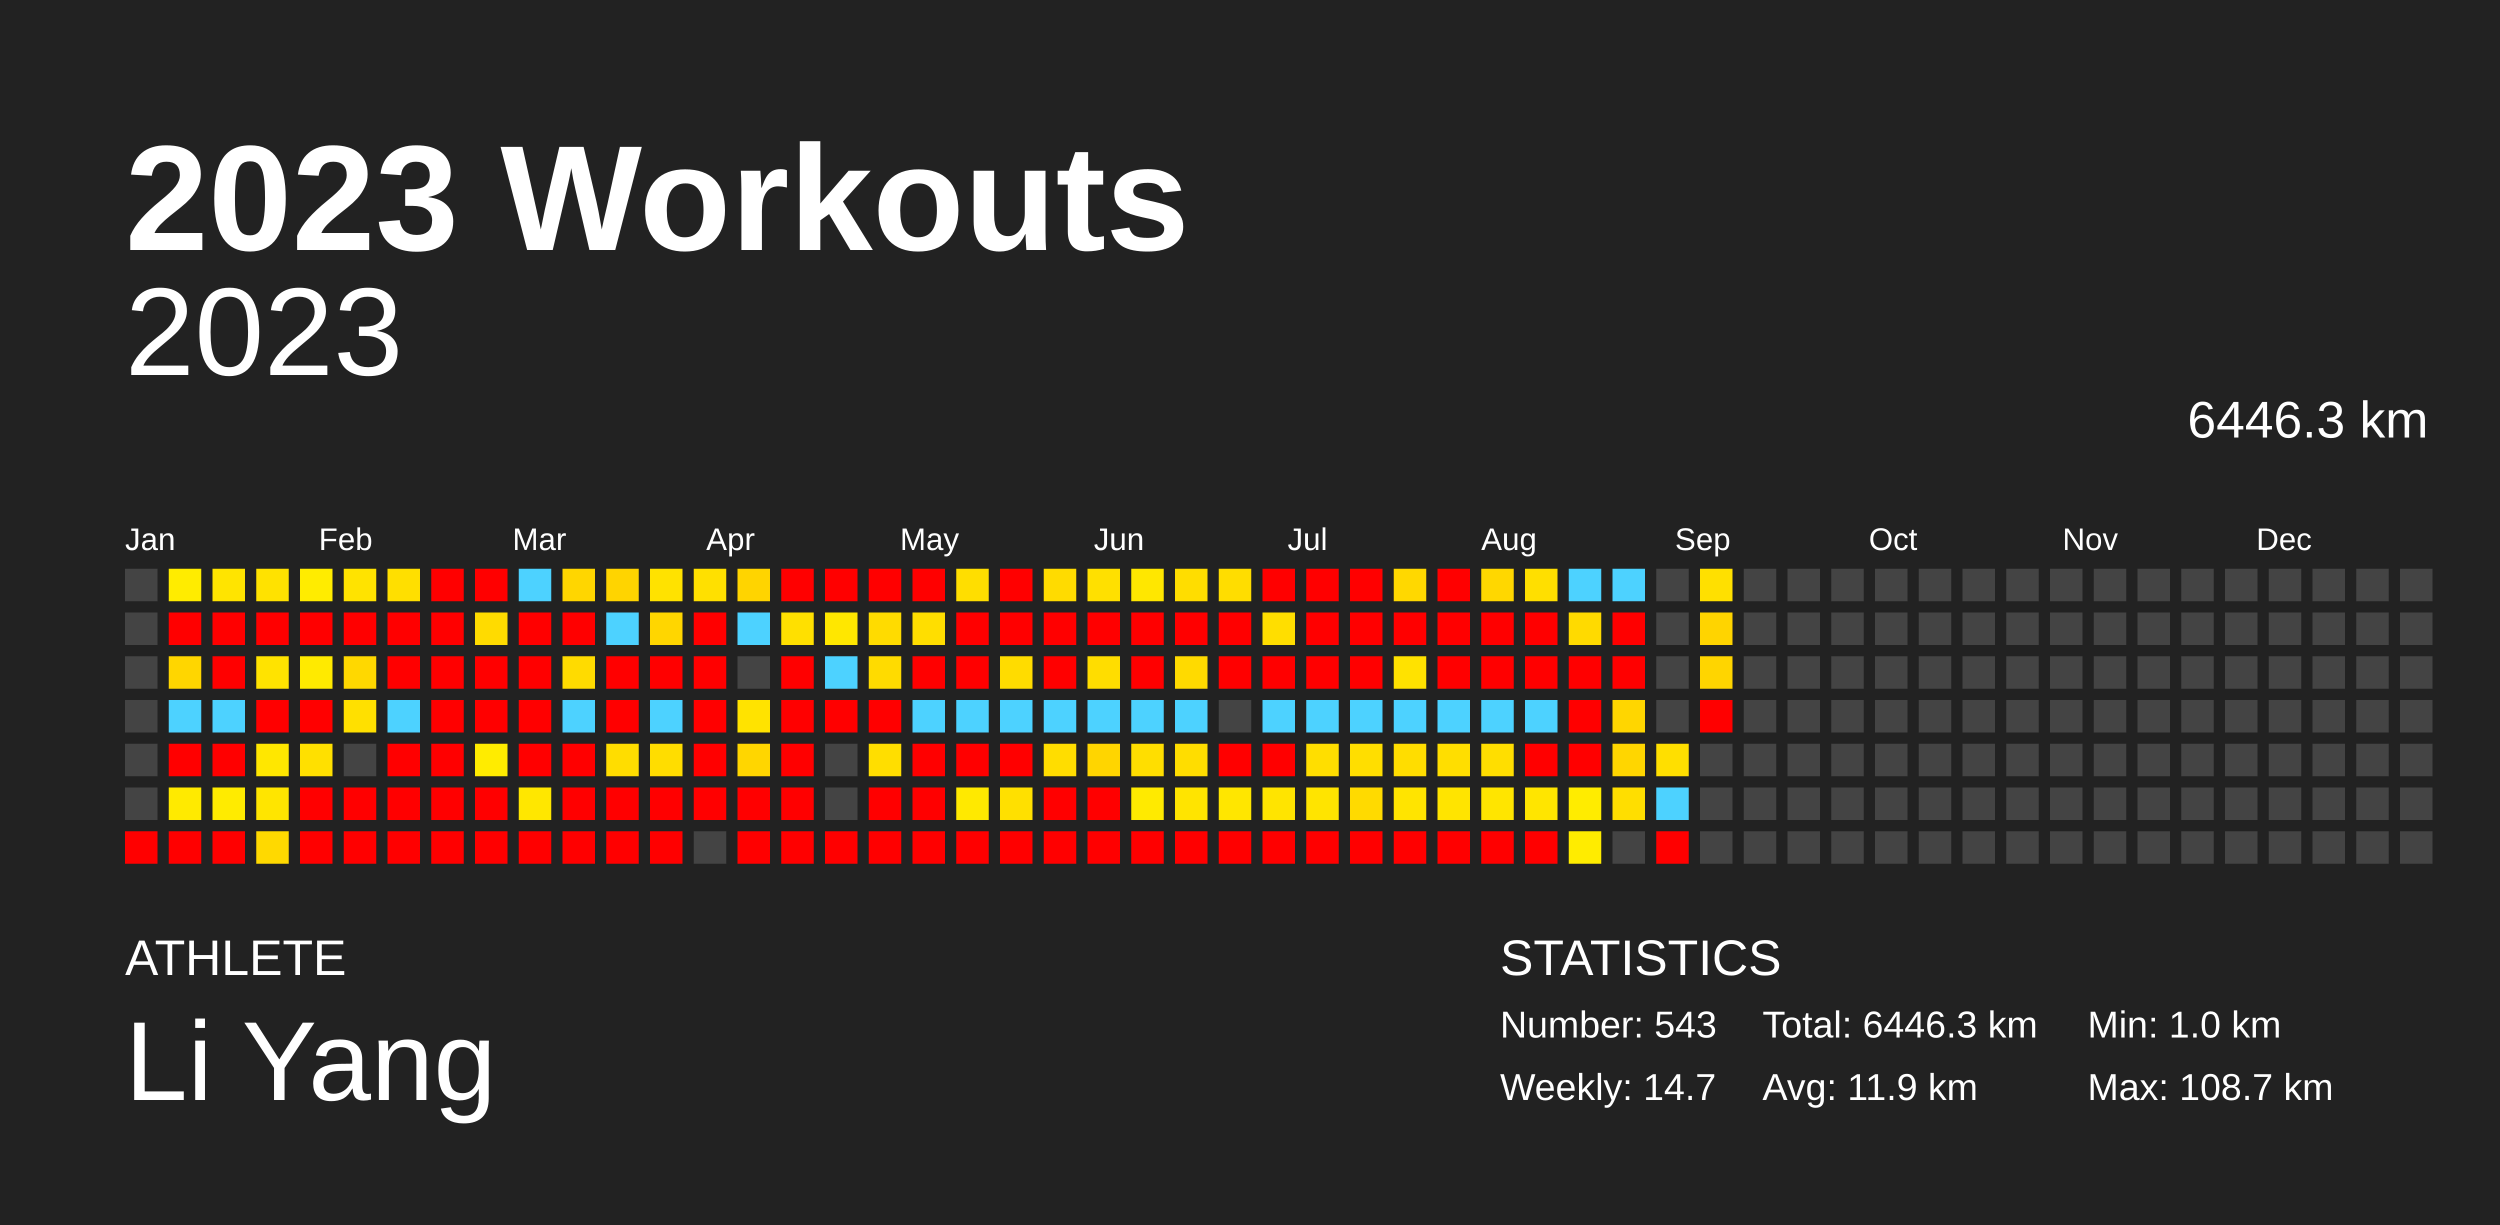
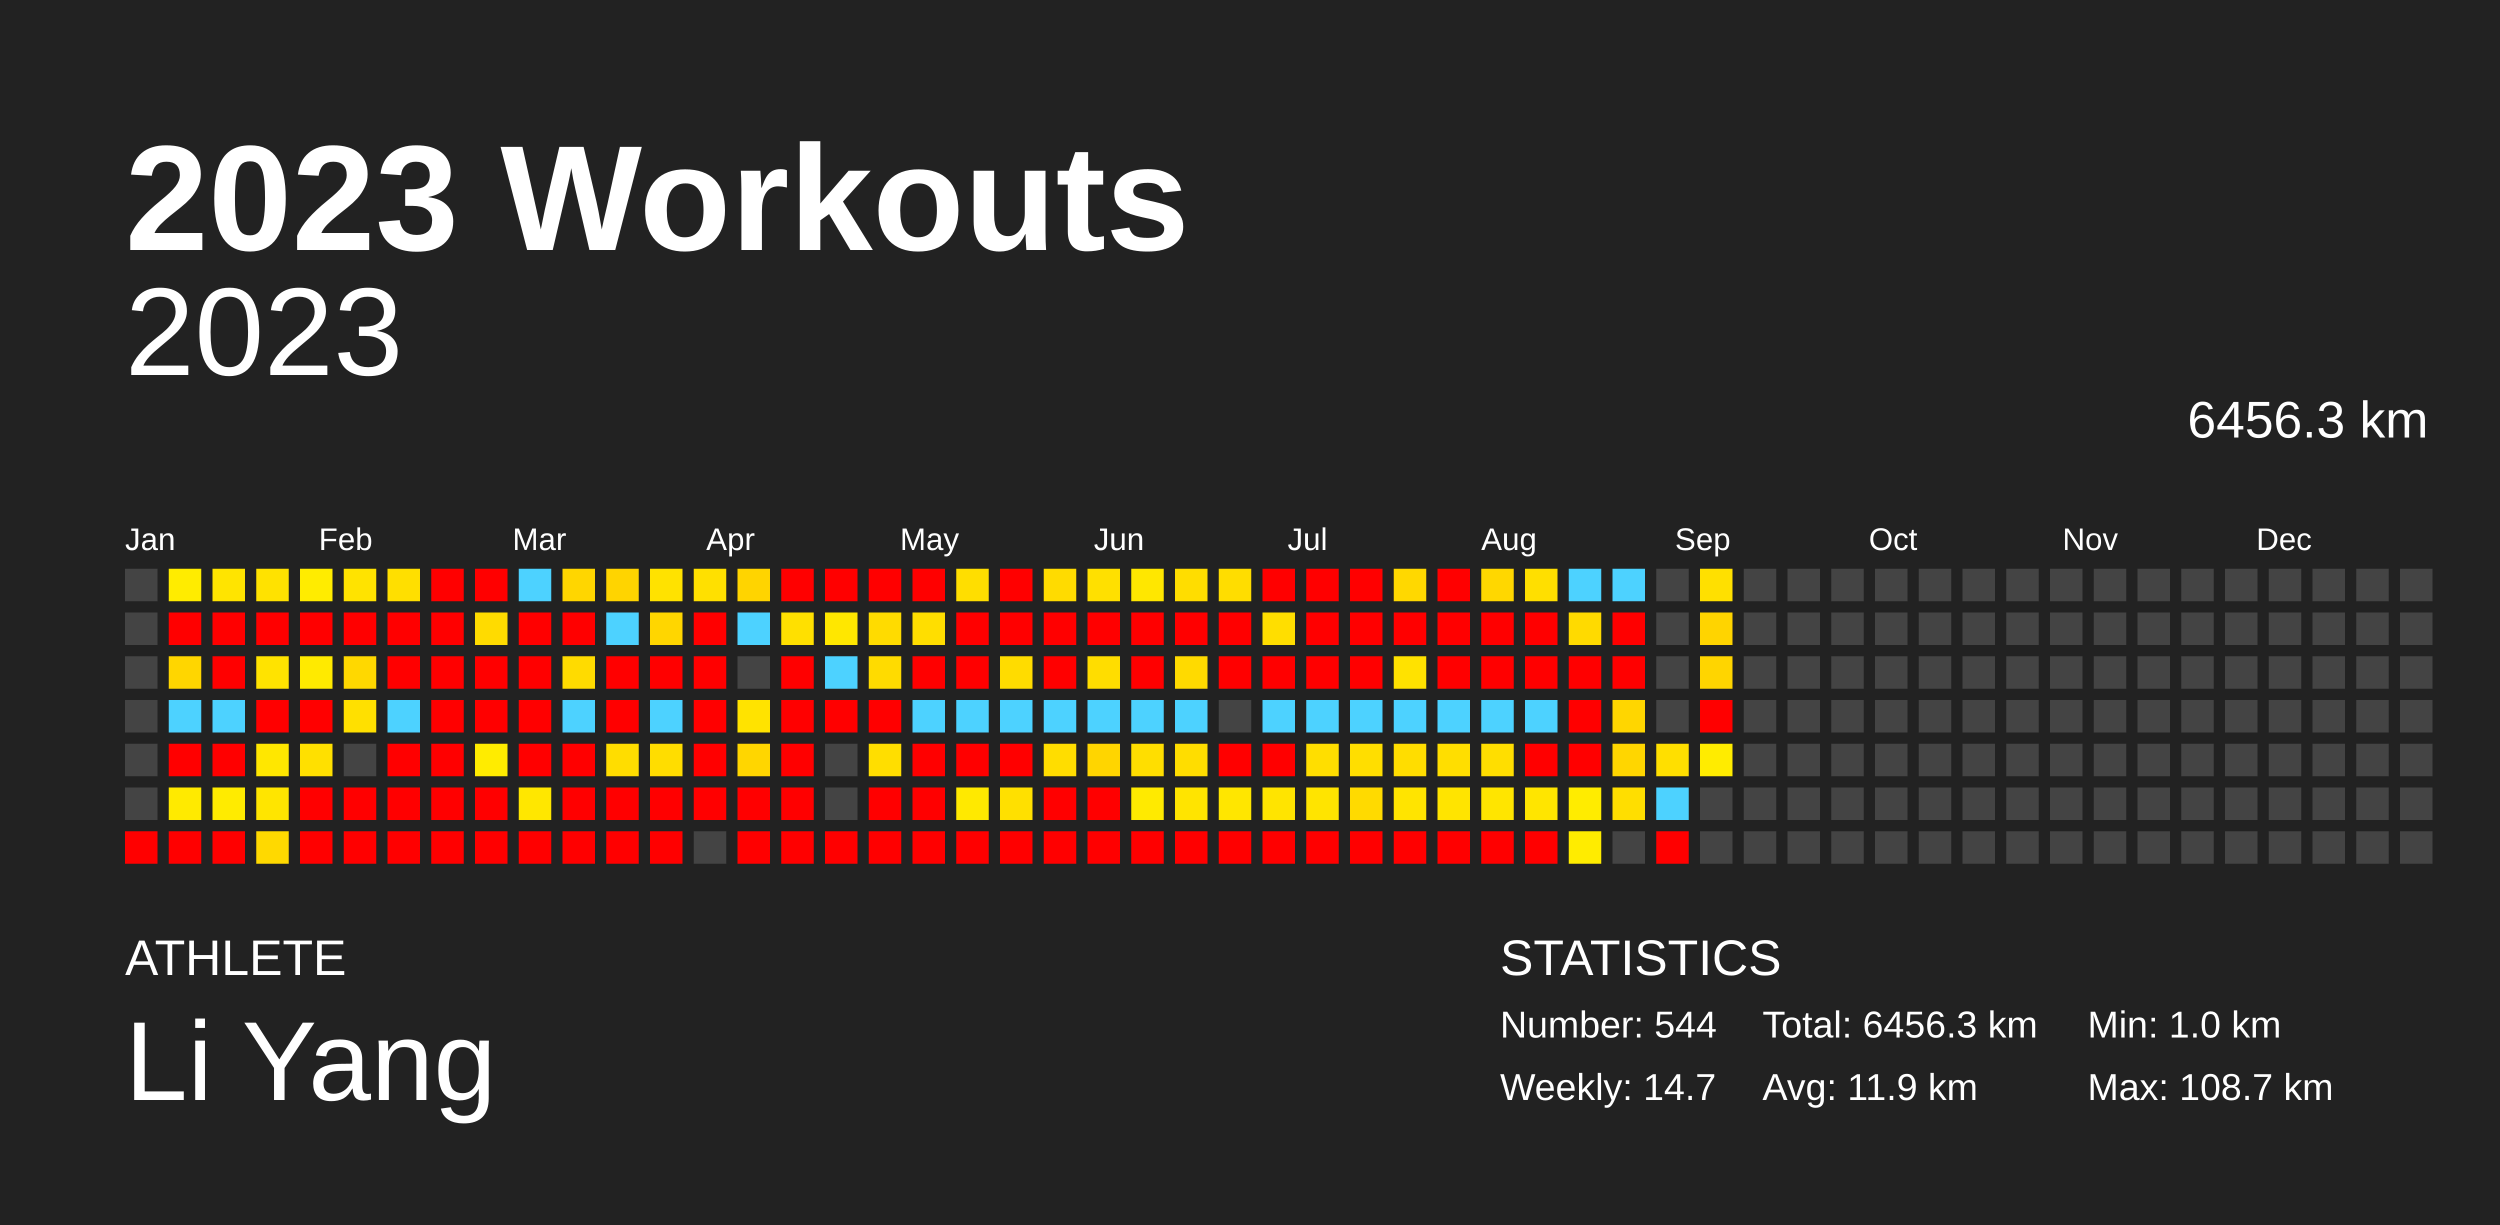
<svg xmlns="http://www.w3.org/2000/svg" baseProfile="full" height="98mm" version="1.1" viewBox="0,0,200,98" width="200mm">
  <defs />
  <rect fill="#222222" height="98" width="200" x="0" y="0" />
  <text fill="#FFFFFF" style="font-size:12px; font-family:Arial; font-weight:bold;" x="10" y="20">2023 Workouts</text>
  <text fill="#FFFFFF" style="font-size:4px; font-family:Arial" x="10" y="78">ATHLETE</text>
  <text fill="#FFFFFF" style="font-size:9px; font-family:Arial" x="10" y="88">Li Yang</text>
  <text fill="#FFFFFF" style="font-size:4px; font-family:Arial" x="120" y="78">STATISTICS</text>
-   <text fill="#FFFFFF" style="font-size:3px; font-family:Arial" x="120" y="83">Number: 543</text>
+   <text fill="#FFFFFF" style="font-size:3px; font-family:Arial" x="120" y="83">Number: 544</text>
  <text fill="#FFFFFF" style="font-size:3px; font-family:Arial" x="120" y="88">Weekly: 14.7</text>
-   <text fill="#FFFFFF" style="font-size:3px; font-family:Arial" x="141" y="83">Total: 6446.3 km</text>
+   <text fill="#FFFFFF" style="font-size:3px; font-family:Arial" x="141" y="83">Total: 6456.3 km</text>
  <text fill="#FFFFFF" style="font-size:3px; font-family:Arial" x="141" y="88">Avg: 11.9 km</text>
  <text fill="#FFFFFF" style="font-size:3px; font-family:Arial" x="167" y="83">Min: 1.0 km</text>
  <text fill="#FFFFFF" style="font-size:3px; font-family:Arial" x="167" y="88">Max: 108.7 km</text>
  <text alignment-baseline="hanging" fill="#FFFFFF" style="font-size:10.0px; font-family:Arial;" x="10" y="30">2023</text>
-   <text alignment-baseline="hanging" fill="#FFFFFF" style="font-size:4.125px; font-family:Arial;" x="175" y="35">6446.3 km</text>
+   <text alignment-baseline="hanging" fill="#FFFFFF" style="font-size:4.125px; font-family:Arial;" x="175" y="35">6456.3 km</text>
  <text fill="#FFFFFF" style="font-size:2.5px; font-family:Arial" x="10.0" y="44">Jan</text>
  <text fill="#FFFFFF" style="font-size:2.5px; font-family:Arial" x="25.5" y="44">Feb</text>
  <text fill="#FFFFFF" style="font-size:2.5px; font-family:Arial" x="41.0" y="44">Mar</text>
  <text fill="#FFFFFF" style="font-size:2.5px; font-family:Arial" x="56.5" y="44">Apr</text>
  <text fill="#FFFFFF" style="font-size:2.5px; font-family:Arial" x="72.0" y="44">May</text>
  <text fill="#FFFFFF" style="font-size:2.5px; font-family:Arial" x="87.5" y="44">Jun</text>
  <text fill="#FFFFFF" style="font-size:2.5px; font-family:Arial" x="103.0" y="44">Jul</text>
  <text fill="#FFFFFF" style="font-size:2.5px; font-family:Arial" x="118.5" y="44">Aug</text>
  <text fill="#FFFFFF" style="font-size:2.5px; font-family:Arial" x="134.0" y="44">Sep</text>
  <text fill="#FFFFFF" style="font-size:2.5px; font-family:Arial" x="149.5" y="44">Oct</text>
  <text fill="#FFFFFF" style="font-size:2.5px; font-family:Arial" x="165.0" y="44">Nov</text>
  <text fill="#FFFFFF" style="font-size:2.5px; font-family:Arial" x="180.5" y="44">Dec</text>
  <rect fill="#444444" height="2.6" width="2.6" x="10.0" y="45.5" />
  <rect fill="#444444" height="2.6" width="2.6" x="10.0" y="49.0" />
  <rect fill="#444444" height="2.6" width="2.6" x="10.0" y="52.5" />
  <rect fill="#444444" height="2.6" width="2.6" x="10.0" y="56.0" />
  <rect fill="#444444" height="2.6" width="2.6" x="10.0" y="59.5" />
  <rect fill="#444444" height="2.6" width="2.6" x="10.0" y="63.0" />
  <rect fill="red" height="2.6" width="2.6" x="10.0" y="66.5" />
  <rect fill="#ffec00" height="2.6" width="2.6" x="13.5" y="45.5" />
  <rect fill="red" height="2.6" width="2.6" x="13.5" y="49.0" />
  <rect fill="#ffd600" height="2.6" width="2.6" x="13.5" y="52.5" />
  <rect fill="#4dd2ff" height="2.6" width="2.6" x="13.5" y="56.0" />
  <rect fill="red" height="2.6" width="2.6" x="13.5" y="59.5" />
  <rect fill="#ffea00" height="2.6" width="2.6" x="13.5" y="63.0" />
  <rect fill="red" height="2.6" width="2.6" x="13.5" y="66.5" />
  <rect fill="#ffe400" height="2.6" width="2.6" x="17.0" y="45.5" />
  <rect fill="red" height="2.6" width="2.6" x="17.0" y="49.0" />
  <rect fill="red" height="2.6" width="2.6" x="17.0" y="52.5" />
  <rect fill="#4dd2ff" height="2.6" width="2.6" x="17.0" y="56.0" />
  <rect fill="red" height="2.6" width="2.6" x="17.0" y="59.5" />
  <rect fill="#ffeb00" height="2.6" width="2.6" x="17.0" y="63.0" />
  <rect fill="red" height="2.6" width="2.6" x="17.0" y="66.5" />
  <rect fill="#ffe200" height="2.6" width="2.6" x="20.5" y="45.5" />
  <rect fill="red" height="2.6" width="2.6" x="20.5" y="49.0" />
  <rect fill="#ffe300" height="2.6" width="2.6" x="20.5" y="52.5" />
  <rect fill="red" height="2.6" width="2.6" x="20.5" y="56.0" />
  <rect fill="#ffe700" height="2.6" width="2.6" x="20.5" y="59.5" />
  <rect fill="#ffe500" height="2.6" width="2.6" x="20.5" y="63.0" />
  <rect fill="#ffd900" height="2.6" width="2.6" x="20.5" y="66.5" />
  <rect fill="#ffec00" height="2.6" width="2.6" x="24.0" y="45.5" />
  <rect fill="red" height="2.6" width="2.6" x="24.0" y="49.0" />
  <rect fill="#ffea00" height="2.6" width="2.6" x="24.0" y="52.5" />
  <rect fill="red" height="2.6" width="2.6" x="24.0" y="56.0" />
  <rect fill="#ffe000" height="2.6" width="2.6" x="24.0" y="59.5" />
  <rect fill="red" height="2.6" width="2.6" x="24.0" y="63.0" />
  <rect fill="red" height="2.6" width="2.6" x="24.0" y="66.5" />
  <rect fill="#ffe300" height="2.6" width="2.6" x="27.5" y="45.5" />
  <rect fill="red" height="2.6" width="2.6" x="27.5" y="49.0" />
  <rect fill="#ffd800" height="2.6" width="2.6" x="27.5" y="52.5" />
  <rect fill="#ffe000" height="2.6" width="2.6" x="27.5" y="56.0" />
  <rect fill="#444444" height="2.6" width="2.6" x="27.5" y="59.5" />
  <rect fill="red" height="2.6" width="2.6" x="27.5" y="63.0" />
  <rect fill="red" height="2.6" width="2.6" x="27.5" y="66.5" />
  <rect fill="#ffdf00" height="2.6" width="2.6" x="31.0" y="45.5" />
  <rect fill="red" height="2.6" width="2.6" x="31.0" y="49.0" />
  <rect fill="red" height="2.6" width="2.6" x="31.0" y="52.5" />
  <rect fill="#4dd2ff" height="2.6" width="2.6" x="31.0" y="56.0" />
  <rect fill="red" height="2.6" width="2.6" x="31.0" y="59.5" />
  <rect fill="red" height="2.6" width="2.6" x="31.0" y="63.0" />
  <rect fill="red" height="2.6" width="2.6" x="31.0" y="66.5" />
  <rect fill="red" height="2.6" width="2.6" x="34.5" y="45.5" />
  <rect fill="red" height="2.6" width="2.6" x="34.5" y="49.0" />
  <rect fill="red" height="2.6" width="2.6" x="34.5" y="52.5" />
  <rect fill="red" height="2.6" width="2.6" x="34.5" y="56.0" />
  <rect fill="red" height="2.6" width="2.6" x="34.5" y="59.5" />
  <rect fill="red" height="2.6" width="2.6" x="34.5" y="63.0" />
  <rect fill="red" height="2.6" width="2.6" x="34.5" y="66.5" />
  <rect fill="red" height="2.6" width="2.6" x="38.0" y="45.5" />
  <rect fill="#ffdb00" height="2.6" width="2.6" x="38.0" y="49.0" />
  <rect fill="red" height="2.6" width="2.6" x="38.0" y="52.5" />
  <rect fill="red" height="2.6" width="2.6" x="38.0" y="56.0" />
  <rect fill="#ffec00" height="2.6" width="2.6" x="38.0" y="59.5" />
  <rect fill="red" height="2.6" width="2.6" x="38.0" y="63.0" />
  <rect fill="red" height="2.6" width="2.6" x="38.0" y="66.5" />
  <rect fill="#4dd2ff" height="2.6" width="2.6" x="41.5" y="45.5" />
  <rect fill="red" height="2.6" width="2.6" x="41.5" y="49.0" />
  <rect fill="red" height="2.6" width="2.6" x="41.5" y="52.5" />
  <rect fill="red" height="2.6" width="2.6" x="41.5" y="56.0" />
  <rect fill="red" height="2.6" width="2.6" x="41.5" y="59.5" />
  <rect fill="#ffe700" height="2.6" width="2.6" x="41.5" y="63.0" />
  <rect fill="red" height="2.6" width="2.6" x="41.5" y="66.5" />
  <rect fill="#ffd600" height="2.6" width="2.6" x="45.0" y="45.5" />
  <rect fill="red" height="2.6" width="2.6" x="45.0" y="49.0" />
  <rect fill="#ffdb00" height="2.6" width="2.6" x="45.0" y="52.5" />
  <rect fill="#4dd2ff" height="2.6" width="2.6" x="45.0" y="56.0" />
  <rect fill="red" height="2.6" width="2.6" x="45.0" y="59.5" />
  <rect fill="red" height="2.6" width="2.6" x="45.0" y="63.0" />
  <rect fill="red" height="2.6" width="2.6" x="45.0" y="66.5" />
  <rect fill="#ffd400" height="2.6" width="2.6" x="48.5" y="45.5" />
  <rect fill="#4dd2ff" height="2.6" width="2.6" x="48.5" y="49.0" />
  <rect fill="red" height="2.6" width="2.6" x="48.5" y="52.5" />
  <rect fill="red" height="2.6" width="2.6" x="48.5" y="56.0" />
  <rect fill="#ffdd00" height="2.6" width="2.6" x="48.5" y="59.5" />
  <rect fill="red" height="2.6" width="2.6" x="48.5" y="63.0" />
  <rect fill="red" height="2.6" width="2.6" x="48.5" y="66.5" />
  <rect fill="#ffe200" height="2.6" width="2.6" x="52.0" y="45.5" />
  <rect fill="#ffd600" height="2.6" width="2.6" x="52.0" y="49.0" />
  <rect fill="red" height="2.6" width="2.6" x="52.0" y="52.5" />
  <rect fill="#4dd2ff" height="2.6" width="2.6" x="52.0" y="56.0" />
  <rect fill="#ffdd00" height="2.6" width="2.6" x="52.0" y="59.5" />
  <rect fill="red" height="2.6" width="2.6" x="52.0" y="63.0" />
  <rect fill="red" height="2.6" width="2.6" x="52.0" y="66.5" />
  <rect fill="#ffe000" height="2.6" width="2.6" x="55.5" y="45.5" />
  <rect fill="red" height="2.6" width="2.6" x="55.5" y="49.0" />
  <rect fill="red" height="2.6" width="2.6" x="55.5" y="52.5" />
  <rect fill="red" height="2.6" width="2.6" x="55.5" y="56.0" />
  <rect fill="red" height="2.6" width="2.6" x="55.5" y="59.5" />
  <rect fill="red" height="2.6" width="2.6" x="55.5" y="63.0" />
  <rect fill="#444444" height="2.6" width="2.6" x="55.5" y="66.5" />
  <rect fill="#ffd400" height="2.6" width="2.6" x="59.0" y="45.5" />
  <rect fill="#4dd2ff" height="2.6" width="2.6" x="59.0" y="49.0" />
  <rect fill="#444444" height="2.6" width="2.6" x="59.0" y="52.5" />
  <rect fill="#ffe300" height="2.6" width="2.6" x="59.0" y="56.0" />
  <rect fill="#ffd600" height="2.6" width="2.6" x="59.0" y="59.5" />
  <rect fill="red" height="2.6" width="2.6" x="59.0" y="63.0" />
  <rect fill="red" height="2.6" width="2.6" x="59.0" y="66.5" />
  <rect fill="red" height="2.6" width="2.6" x="62.5" y="45.5" />
  <rect fill="#ffe000" height="2.6" width="2.6" x="62.5" y="49.0" />
  <rect fill="red" height="2.6" width="2.6" x="62.5" y="52.5" />
  <rect fill="red" height="2.6" width="2.6" x="62.5" y="56.0" />
  <rect fill="red" height="2.6" width="2.6" x="62.5" y="59.5" />
  <rect fill="red" height="2.6" width="2.6" x="62.5" y="63.0" />
  <rect fill="red" height="2.6" width="2.6" x="62.5" y="66.5" />
  <rect fill="red" height="2.6" width="2.6" x="66.0" y="45.5" />
  <rect fill="#ffe700" height="2.6" width="2.6" x="66.0" y="49.0" />
  <rect fill="#4dd2ff" height="2.6" width="2.6" x="66.0" y="52.5" />
  <rect fill="red" height="2.6" width="2.6" x="66.0" y="56.0" />
  <rect fill="#444444" height="2.6" width="2.6" x="66.0" y="59.5" />
  <rect fill="#444444" height="2.6" width="2.6" x="66.0" y="63.0" />
  <rect fill="red" height="2.6" width="2.6" x="66.0" y="66.5" />
  <rect fill="red" height="2.6" width="2.6" x="69.5" y="45.5" />
  <rect fill="#ffdb00" height="2.6" width="2.6" x="69.5" y="49.0" />
  <rect fill="#ffdb00" height="2.6" width="2.6" x="69.5" y="52.5" />
  <rect fill="red" height="2.6" width="2.6" x="69.5" y="56.0" />
  <rect fill="#ffde00" height="2.6" width="2.6" x="69.5" y="59.5" />
  <rect fill="red" height="2.6" width="2.6" x="69.5" y="63.0" />
  <rect fill="red" height="2.6" width="2.6" x="69.5" y="66.5" />
  <rect fill="red" height="2.6" width="2.6" x="73.0" y="45.5" />
  <rect fill="#ffde00" height="2.6" width="2.6" x="73.0" y="49.0" />
  <rect fill="red" height="2.6" width="2.6" x="73.0" y="52.5" />
  <rect fill="#4dd2ff" height="2.6" width="2.6" x="73.0" y="56.0" />
  <rect fill="red" height="2.6" width="2.6" x="73.0" y="59.5" />
  <rect fill="red" height="2.6" width="2.6" x="73.0" y="63.0" />
  <rect fill="red" height="2.6" width="2.6" x="73.0" y="66.5" />
  <rect fill="#ffde00" height="2.6" width="2.6" x="76.5" y="45.5" />
  <rect fill="red" height="2.6" width="2.6" x="76.5" y="49.0" />
  <rect fill="red" height="2.6" width="2.6" x="76.5" y="52.5" />
  <rect fill="#4dd2ff" height="2.6" width="2.6" x="76.5" y="56.0" />
  <rect fill="red" height="2.6" width="2.6" x="76.5" y="59.5" />
  <rect fill="#ffe900" height="2.6" width="2.6" x="76.5" y="63.0" />
  <rect fill="red" height="2.6" width="2.6" x="76.5" y="66.5" />
  <rect fill="red" height="2.6" width="2.6" x="80.0" y="45.5" />
  <rect fill="red" height="2.6" width="2.6" x="80.0" y="49.0" />
  <rect fill="#ffdc00" height="2.6" width="2.6" x="80.0" y="52.5" />
  <rect fill="#4dd2ff" height="2.6" width="2.6" x="80.0" y="56.0" />
  <rect fill="red" height="2.6" width="2.6" x="80.0" y="59.5" />
  <rect fill="#ffe000" height="2.6" width="2.6" x="80.0" y="63.0" />
  <rect fill="red" height="2.6" width="2.6" x="80.0" y="66.5" />
  <rect fill="#ffdb00" height="2.6" width="2.6" x="83.5" y="45.5" />
  <rect fill="red" height="2.6" width="2.6" x="83.5" y="49.0" />
  <rect fill="red" height="2.6" width="2.6" x="83.5" y="52.5" />
  <rect fill="#4dd2ff" height="2.6" width="2.6" x="83.5" y="56.0" />
  <rect fill="#ffdd00" height="2.6" width="2.6" x="83.5" y="59.5" />
  <rect fill="red" height="2.6" width="2.6" x="83.5" y="63.0" />
  <rect fill="red" height="2.6" width="2.6" x="83.5" y="66.5" />
  <rect fill="#ffe000" height="2.6" width="2.6" x="87.0" y="45.5" />
  <rect fill="red" height="2.6" width="2.6" x="87.0" y="49.0" />
  <rect fill="#ffdd00" height="2.6" width="2.6" x="87.0" y="52.5" />
  <rect fill="#4dd2ff" height="2.6" width="2.6" x="87.0" y="56.0" />
  <rect fill="#ffd500" height="2.6" width="2.6" x="87.0" y="59.5" />
  <rect fill="red" height="2.6" width="2.6" x="87.0" y="63.0" />
  <rect fill="red" height="2.6" width="2.6" x="87.0" y="66.5" />
  <rect fill="#ffe700" height="2.6" width="2.6" x="90.5" y="45.5" />
  <rect fill="red" height="2.6" width="2.6" x="90.5" y="49.0" />
  <rect fill="red" height="2.6" width="2.6" x="90.5" y="52.5" />
  <rect fill="#4dd2ff" height="2.6" width="2.6" x="90.5" y="56.0" />
  <rect fill="#ffde00" height="2.6" width="2.6" x="90.5" y="59.5" />
  <rect fill="#ffea00" height="2.6" width="2.6" x="90.5" y="63.0" />
  <rect fill="red" height="2.6" width="2.6" x="90.5" y="66.5" />
  <rect fill="#ffdd00" height="2.6" width="2.6" x="94.0" y="45.5" />
  <rect fill="red" height="2.6" width="2.6" x="94.0" y="49.0" />
  <rect fill="#ffda00" height="2.6" width="2.6" x="94.0" y="52.5" />
  <rect fill="#4dd2ff" height="2.6" width="2.6" x="94.0" y="56.0" />
  <rect fill="#ffdd00" height="2.6" width="2.6" x="94.0" y="59.5" />
  <rect fill="#ffe400" height="2.6" width="2.6" x="94.0" y="63.0" />
  <rect fill="red" height="2.6" width="2.6" x="94.0" y="66.5" />
  <rect fill="#ffdd00" height="2.6" width="2.6" x="97.5" y="45.5" />
  <rect fill="red" height="2.6" width="2.6" x="97.5" y="49.0" />
  <rect fill="red" height="2.6" width="2.6" x="97.5" y="52.5" />
  <rect fill="#444444" height="2.6" width="2.6" x="97.5" y="56.0" />
  <rect fill="red" height="2.6" width="2.6" x="97.5" y="59.5" />
  <rect fill="#ffe600" height="2.6" width="2.6" x="97.5" y="63.0" />
  <rect fill="red" height="2.6" width="2.6" x="97.5" y="66.5" />
  <rect fill="red" height="2.6" width="2.6" x="101.0" y="45.5" />
  <rect fill="#ffde00" height="2.6" width="2.6" x="101.0" y="49.0" />
  <rect fill="red" height="2.6" width="2.6" x="101.0" y="52.5" />
  <rect fill="#4dd2ff" height="2.6" width="2.6" x="101.0" y="56.0" />
  <rect fill="red" height="2.6" width="2.6" x="101.0" y="59.5" />
  <rect fill="#ffe400" height="2.6" width="2.6" x="101.0" y="63.0" />
  <rect fill="red" height="2.6" width="2.6" x="101.0" y="66.5" />
  <rect fill="red" height="2.6" width="2.6" x="104.5" y="45.5" />
  <rect fill="red" height="2.6" width="2.6" x="104.5" y="49.0" />
  <rect fill="red" height="2.6" width="2.6" x="104.5" y="52.5" />
  <rect fill="#4dd2ff" height="2.6" width="2.6" x="104.5" y="56.0" />
  <rect fill="#ffde00" height="2.6" width="2.6" x="104.5" y="59.5" />
  <rect fill="#ffe400" height="2.6" width="2.6" x="104.5" y="63.0" />
  <rect fill="red" height="2.6" width="2.6" x="104.5" y="66.5" />
  <rect fill="red" height="2.6" width="2.6" x="108.0" y="45.5" />
  <rect fill="red" height="2.6" width="2.6" x="108.0" y="49.0" />
  <rect fill="red" height="2.6" width="2.6" x="108.0" y="52.5" />
  <rect fill="#4dd2ff" height="2.6" width="2.6" x="108.0" y="56.0" />
  <rect fill="#ffde00" height="2.6" width="2.6" x="108.0" y="59.5" />
  <rect fill="#ffda00" height="2.6" width="2.6" x="108.0" y="63.0" />
  <rect fill="red" height="2.6" width="2.6" x="108.0" y="66.5" />
  <rect fill="#ffd800" height="2.6" width="2.6" x="111.5" y="45.5" />
  <rect fill="red" height="2.6" width="2.6" x="111.5" y="49.0" />
  <rect fill="#ffe200" height="2.6" width="2.6" x="111.5" y="52.5" />
  <rect fill="#4dd2ff" height="2.6" width="2.6" x="111.5" y="56.0" />
  <rect fill="#ffdd00" height="2.6" width="2.6" x="111.5" y="59.5" />
  <rect fill="#ffe400" height="2.6" width="2.6" x="111.5" y="63.0" />
  <rect fill="red" height="2.6" width="2.6" x="111.5" y="66.5" />
  <rect fill="red" height="2.6" width="2.6" x="115.0" y="45.5" />
  <rect fill="red" height="2.6" width="2.6" x="115.0" y="49.0" />
  <rect fill="red" height="2.6" width="2.6" x="115.0" y="52.5" />
  <rect fill="#4dd2ff" height="2.6" width="2.6" x="115.0" y="56.0" />
  <rect fill="#ffde00" height="2.6" width="2.6" x="115.0" y="59.5" />
  <rect fill="#ffe400" height="2.6" width="2.6" x="115.0" y="63.0" />
  <rect fill="red" height="2.6" width="2.6" x="115.0" y="66.5" />
  <rect fill="#ffd700" height="2.6" width="2.6" x="118.5" y="45.5" />
  <rect fill="red" height="2.6" width="2.6" x="118.5" y="49.0" />
  <rect fill="red" height="2.6" width="2.6" x="118.5" y="52.5" />
  <rect fill="#4dd2ff" height="2.6" width="2.6" x="118.5" y="56.0" />
  <rect fill="#ffde00" height="2.6" width="2.6" x="118.5" y="59.5" />
  <rect fill="#ffe500" height="2.6" width="2.6" x="118.5" y="63.0" />
  <rect fill="red" height="2.6" width="2.6" x="118.5" y="66.5" />
  <rect fill="#ffdf00" height="2.6" width="2.6" x="122.0" y="45.5" />
  <rect fill="red" height="2.6" width="2.6" x="122.0" y="49.0" />
  <rect fill="red" height="2.6" width="2.6" x="122.0" y="52.5" />
  <rect fill="#4dd2ff" height="2.6" width="2.6" x="122.0" y="56.0" />
  <rect fill="red" height="2.6" width="2.6" x="122.0" y="59.5" />
  <rect fill="#ffe500" height="2.6" width="2.6" x="122.0" y="63.0" />
  <rect fill="red" height="2.6" width="2.6" x="122.0" y="66.5" />
  <rect fill="#4dd2ff" height="2.6" width="2.6" x="125.5" y="45.5" />
  <rect fill="#ffda00" height="2.6" width="2.6" x="125.5" y="49.0" />
  <rect fill="red" height="2.6" width="2.6" x="125.5" y="52.5" />
  <rect fill="red" height="2.6" width="2.6" x="125.5" y="56.0" />
  <rect fill="red" height="2.6" width="2.6" x="125.5" y="59.5" />
  <rect fill="#ffec00" height="2.6" width="2.6" x="125.5" y="63.0" />
  <rect fill="#ffec00" height="2.6" width="2.6" x="125.5" y="66.5" />
  <rect fill="#4dd2ff" height="2.6" width="2.6" x="129.0" y="45.5" />
  <rect fill="red" height="2.6" width="2.6" x="129.0" y="49.0" />
  <rect fill="red" height="2.6" width="2.6" x="129.0" y="52.5" />
  <rect fill="#ffd600" height="2.6" width="2.6" x="129.0" y="56.0" />
  <rect fill="#ffd600" height="2.6" width="2.6" x="129.0" y="59.5" />
  <rect fill="#ffde00" height="2.6" width="2.6" x="129.0" y="63.0" />
  <rect fill="#444444" height="2.6" width="2.6" x="129.0" y="66.5" />
  <rect fill="#444444" height="2.6" width="2.6" x="132.5" y="45.5" />
  <rect fill="#444444" height="2.6" width="2.6" x="132.5" y="49.0" />
  <rect fill="#444444" height="2.6" width="2.6" x="132.5" y="52.5" />
  <rect fill="#444444" height="2.6" width="2.6" x="132.5" y="56.0" />
  <rect fill="#ffdf00" height="2.6" width="2.6" x="132.5" y="59.5" />
  <rect fill="#4dd2ff" height="2.6" width="2.6" x="132.5" y="63.0" />
  <rect fill="red" height="2.6" width="2.6" x="132.5" y="66.5" />
  <rect fill="#ffe000" height="2.6" width="2.6" x="136.0" y="45.5" />
  <rect fill="#ffd400" height="2.6" width="2.6" x="136.0" y="49.0" />
  <rect fill="#ffd500" height="2.6" width="2.6" x="136.0" y="52.5" />
  <rect fill="red" height="2.6" width="2.6" x="136.0" y="56.0" />
-   <rect fill="#444444" height="2.6" width="2.6" x="136.0" y="59.5" />
+   <rect fill="#ffec00" height="2.6" width="2.6" x="136.0" y="59.5" />
  <rect fill="#444444" height="2.6" width="2.6" x="136.0" y="63.0" />
  <rect fill="#444444" height="2.6" width="2.6" x="136.0" y="66.5" />
  <rect fill="#444444" height="2.6" width="2.6" x="139.5" y="45.5" />
  <rect fill="#444444" height="2.6" width="2.6" x="139.5" y="49.0" />
  <rect fill="#444444" height="2.6" width="2.6" x="139.5" y="52.5" />
  <rect fill="#444444" height="2.6" width="2.6" x="139.5" y="56.0" />
  <rect fill="#444444" height="2.6" width="2.6" x="139.5" y="59.5" />
  <rect fill="#444444" height="2.6" width="2.6" x="139.5" y="63.0" />
  <rect fill="#444444" height="2.6" width="2.6" x="139.5" y="66.5" />
  <rect fill="#444444" height="2.6" width="2.6" x="143.0" y="45.5" />
  <rect fill="#444444" height="2.6" width="2.6" x="143.0" y="49.0" />
  <rect fill="#444444" height="2.6" width="2.6" x="143.0" y="52.5" />
  <rect fill="#444444" height="2.6" width="2.6" x="143.0" y="56.0" />
  <rect fill="#444444" height="2.6" width="2.6" x="143.0" y="59.5" />
  <rect fill="#444444" height="2.6" width="2.6" x="143.0" y="63.0" />
  <rect fill="#444444" height="2.6" width="2.6" x="143.0" y="66.5" />
  <rect fill="#444444" height="2.6" width="2.6" x="146.5" y="45.5" />
  <rect fill="#444444" height="2.6" width="2.6" x="146.5" y="49.0" />
  <rect fill="#444444" height="2.6" width="2.6" x="146.5" y="52.5" />
  <rect fill="#444444" height="2.6" width="2.6" x="146.5" y="56.0" />
  <rect fill="#444444" height="2.6" width="2.6" x="146.5" y="59.5" />
  <rect fill="#444444" height="2.6" width="2.6" x="146.5" y="63.0" />
  <rect fill="#444444" height="2.6" width="2.6" x="146.5" y="66.5" />
  <rect fill="#444444" height="2.6" width="2.6" x="150.0" y="45.5" />
  <rect fill="#444444" height="2.6" width="2.6" x="150.0" y="49.0" />
  <rect fill="#444444" height="2.6" width="2.6" x="150.0" y="52.5" />
  <rect fill="#444444" height="2.6" width="2.6" x="150.0" y="56.0" />
  <rect fill="#444444" height="2.6" width="2.6" x="150.0" y="59.5" />
  <rect fill="#444444" height="2.6" width="2.6" x="150.0" y="63.0" />
  <rect fill="#444444" height="2.6" width="2.6" x="150.0" y="66.5" />
  <rect fill="#444444" height="2.6" width="2.6" x="153.5" y="45.5" />
  <rect fill="#444444" height="2.6" width="2.6" x="153.5" y="49.0" />
  <rect fill="#444444" height="2.6" width="2.6" x="153.5" y="52.5" />
  <rect fill="#444444" height="2.6" width="2.6" x="153.5" y="56.0" />
  <rect fill="#444444" height="2.6" width="2.6" x="153.5" y="59.5" />
  <rect fill="#444444" height="2.6" width="2.6" x="153.5" y="63.0" />
  <rect fill="#444444" height="2.6" width="2.6" x="153.5" y="66.5" />
  <rect fill="#444444" height="2.6" width="2.6" x="157.0" y="45.5" />
  <rect fill="#444444" height="2.6" width="2.6" x="157.0" y="49.0" />
  <rect fill="#444444" height="2.6" width="2.6" x="157.0" y="52.5" />
  <rect fill="#444444" height="2.6" width="2.6" x="157.0" y="56.0" />
  <rect fill="#444444" height="2.6" width="2.6" x="157.0" y="59.5" />
  <rect fill="#444444" height="2.6" width="2.6" x="157.0" y="63.0" />
  <rect fill="#444444" height="2.6" width="2.6" x="157.0" y="66.5" />
  <rect fill="#444444" height="2.6" width="2.6" x="160.5" y="45.5" />
  <rect fill="#444444" height="2.6" width="2.6" x="160.5" y="49.0" />
  <rect fill="#444444" height="2.6" width="2.6" x="160.5" y="52.5" />
  <rect fill="#444444" height="2.6" width="2.6" x="160.5" y="56.0" />
  <rect fill="#444444" height="2.6" width="2.6" x="160.5" y="59.5" />
  <rect fill="#444444" height="2.6" width="2.6" x="160.5" y="63.0" />
  <rect fill="#444444" height="2.6" width="2.6" x="160.5" y="66.5" />
  <rect fill="#444444" height="2.6" width="2.6" x="164.0" y="45.5" />
  <rect fill="#444444" height="2.6" width="2.6" x="164.0" y="49.0" />
  <rect fill="#444444" height="2.6" width="2.6" x="164.0" y="52.5" />
  <rect fill="#444444" height="2.6" width="2.6" x="164.0" y="56.0" />
  <rect fill="#444444" height="2.6" width="2.6" x="164.0" y="59.5" />
  <rect fill="#444444" height="2.6" width="2.6" x="164.0" y="63.0" />
  <rect fill="#444444" height="2.6" width="2.6" x="164.0" y="66.5" />
  <rect fill="#444444" height="2.6" width="2.6" x="167.5" y="45.5" />
  <rect fill="#444444" height="2.6" width="2.6" x="167.5" y="49.0" />
  <rect fill="#444444" height="2.6" width="2.6" x="167.5" y="52.5" />
  <rect fill="#444444" height="2.6" width="2.6" x="167.5" y="56.0" />
  <rect fill="#444444" height="2.6" width="2.6" x="167.5" y="59.5" />
  <rect fill="#444444" height="2.6" width="2.6" x="167.5" y="63.0" />
  <rect fill="#444444" height="2.6" width="2.6" x="167.5" y="66.5" />
  <rect fill="#444444" height="2.6" width="2.6" x="171.0" y="45.5" />
  <rect fill="#444444" height="2.6" width="2.6" x="171.0" y="49.0" />
  <rect fill="#444444" height="2.6" width="2.6" x="171.0" y="52.5" />
  <rect fill="#444444" height="2.6" width="2.6" x="171.0" y="56.0" />
  <rect fill="#444444" height="2.6" width="2.6" x="171.0" y="59.5" />
  <rect fill="#444444" height="2.6" width="2.6" x="171.0" y="63.0" />
  <rect fill="#444444" height="2.6" width="2.6" x="171.0" y="66.5" />
  <rect fill="#444444" height="2.6" width="2.6" x="174.5" y="45.5" />
  <rect fill="#444444" height="2.6" width="2.6" x="174.5" y="49.0" />
  <rect fill="#444444" height="2.6" width="2.6" x="174.5" y="52.5" />
  <rect fill="#444444" height="2.6" width="2.6" x="174.5" y="56.0" />
  <rect fill="#444444" height="2.6" width="2.6" x="174.5" y="59.5" />
  <rect fill="#444444" height="2.6" width="2.6" x="174.5" y="63.0" />
  <rect fill="#444444" height="2.6" width="2.6" x="174.5" y="66.5" />
  <rect fill="#444444" height="2.6" width="2.6" x="178.0" y="45.5" />
  <rect fill="#444444" height="2.6" width="2.6" x="178.0" y="49.0" />
  <rect fill="#444444" height="2.6" width="2.6" x="178.0" y="52.5" />
  <rect fill="#444444" height="2.6" width="2.6" x="178.0" y="56.0" />
  <rect fill="#444444" height="2.6" width="2.6" x="178.0" y="59.5" />
  <rect fill="#444444" height="2.6" width="2.6" x="178.0" y="63.0" />
  <rect fill="#444444" height="2.6" width="2.6" x="178.0" y="66.5" />
  <rect fill="#444444" height="2.6" width="2.6" x="181.5" y="45.5" />
  <rect fill="#444444" height="2.6" width="2.6" x="181.5" y="49.0" />
  <rect fill="#444444" height="2.6" width="2.6" x="181.5" y="52.5" />
  <rect fill="#444444" height="2.6" width="2.6" x="181.5" y="56.0" />
  <rect fill="#444444" height="2.6" width="2.6" x="181.5" y="59.5" />
  <rect fill="#444444" height="2.6" width="2.6" x="181.5" y="63.0" />
  <rect fill="#444444" height="2.6" width="2.6" x="181.5" y="66.5" />
  <rect fill="#444444" height="2.6" width="2.6" x="185.0" y="45.5" />
  <rect fill="#444444" height="2.6" width="2.6" x="185.0" y="49.0" />
  <rect fill="#444444" height="2.6" width="2.6" x="185.0" y="52.5" />
  <rect fill="#444444" height="2.6" width="2.6" x="185.0" y="56.0" />
  <rect fill="#444444" height="2.6" width="2.6" x="185.0" y="59.5" />
  <rect fill="#444444" height="2.6" width="2.6" x="185.0" y="63.0" />
  <rect fill="#444444" height="2.6" width="2.6" x="185.0" y="66.5" />
  <rect fill="#444444" height="2.6" width="2.6" x="188.5" y="45.5" />
  <rect fill="#444444" height="2.6" width="2.6" x="188.5" y="49.0" />
  <rect fill="#444444" height="2.6" width="2.6" x="188.5" y="52.5" />
  <rect fill="#444444" height="2.6" width="2.6" x="188.5" y="56.0" />
  <rect fill="#444444" height="2.6" width="2.6" x="188.5" y="59.5" />
  <rect fill="#444444" height="2.6" width="2.6" x="188.5" y="63.0" />
  <rect fill="#444444" height="2.6" width="2.6" x="188.5" y="66.5" />
  <rect fill="#444444" height="2.6" width="2.6" x="192.0" y="45.5" />
  <rect fill="#444444" height="2.6" width="2.6" x="192.0" y="49.0" />
  <rect fill="#444444" height="2.6" width="2.6" x="192.0" y="52.5" />
  <rect fill="#444444" height="2.6" width="2.6" x="192.0" y="56.0" />
  <rect fill="#444444" height="2.6" width="2.6" x="192.0" y="59.5" />
  <rect fill="#444444" height="2.6" width="2.6" x="192.0" y="63.0" />
  <rect fill="#444444" height="2.6" width="2.6" x="192.0" y="66.5" />
</svg>
